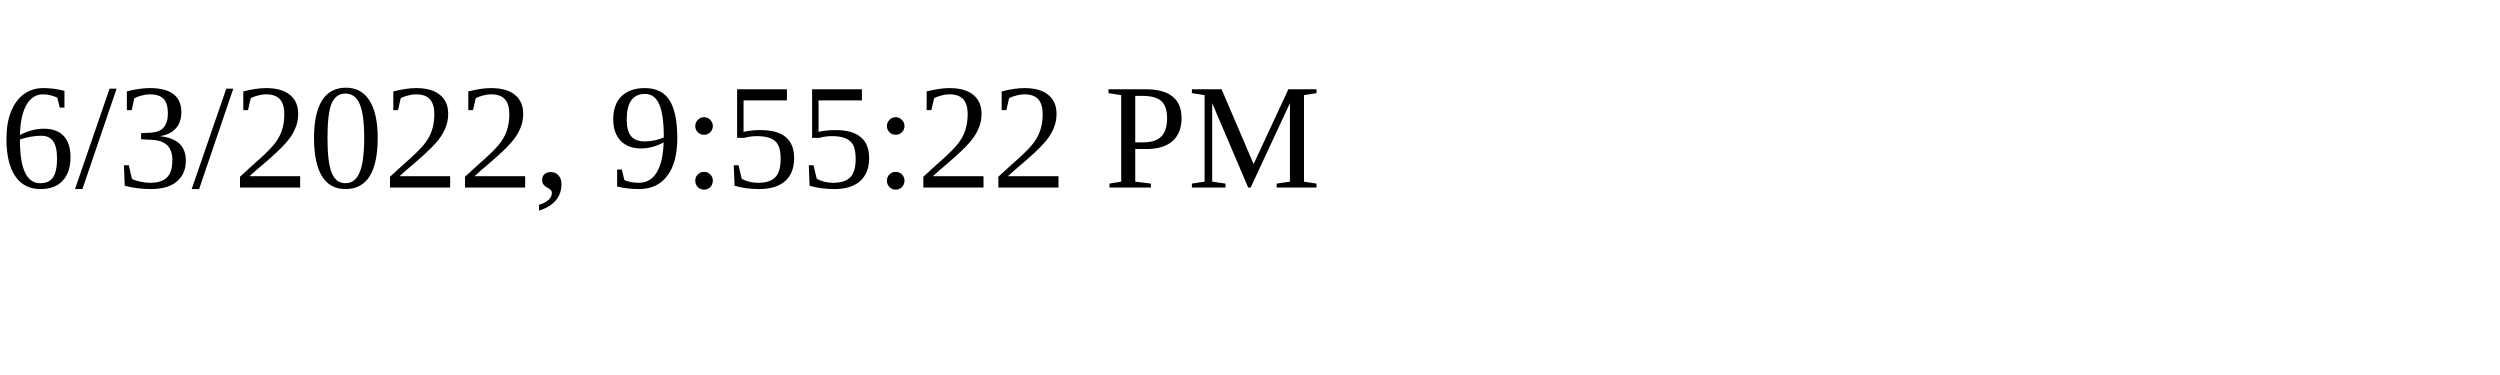
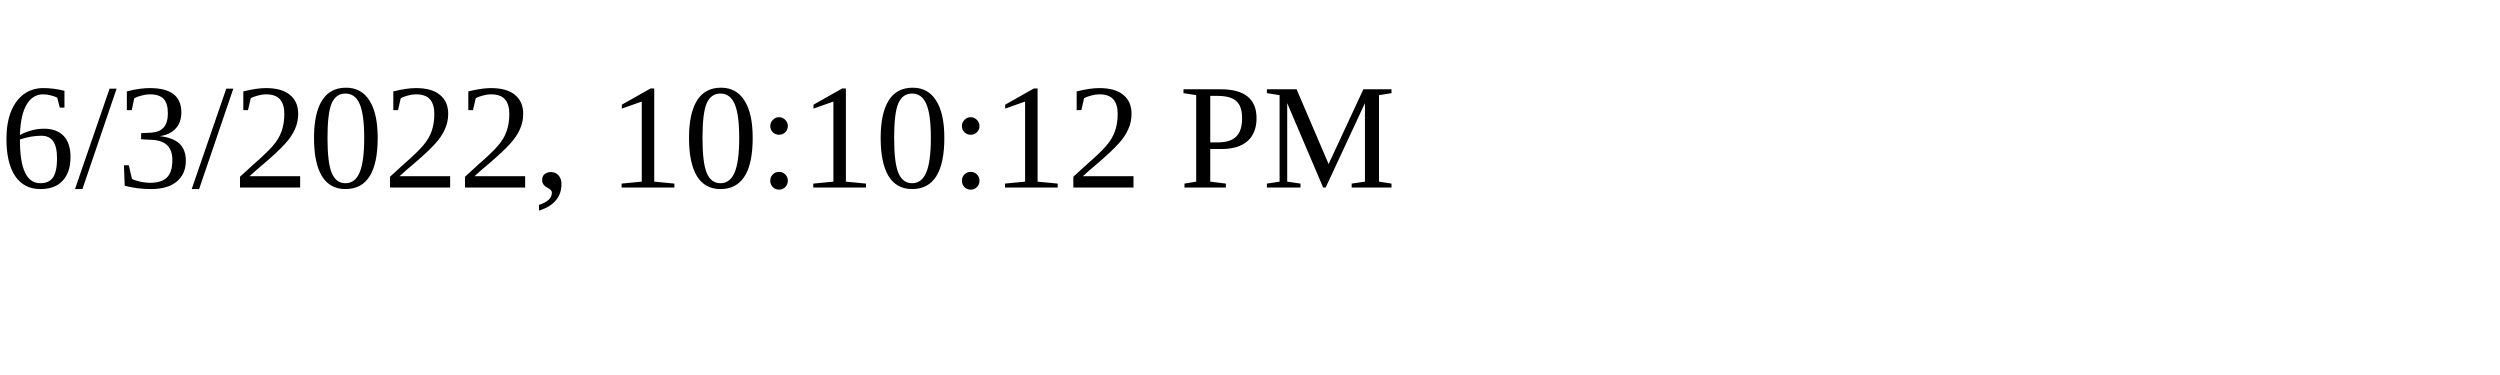
<svg xmlns="http://www.w3.org/2000/svg" height="30" width="200">
-   <text x="0" y="15">6/3/2022, 9:55:22 PM</text>
+   <text x="0" y="15">6/3/2022, 10:10:12 PM</text>
</svg>
